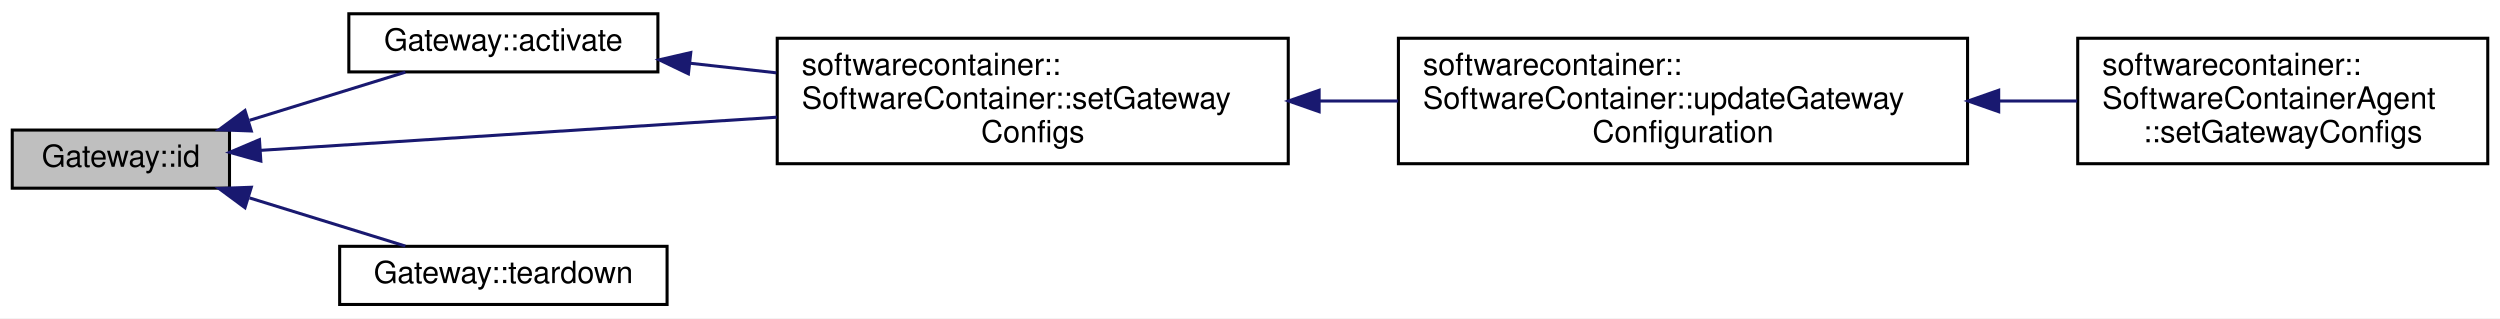
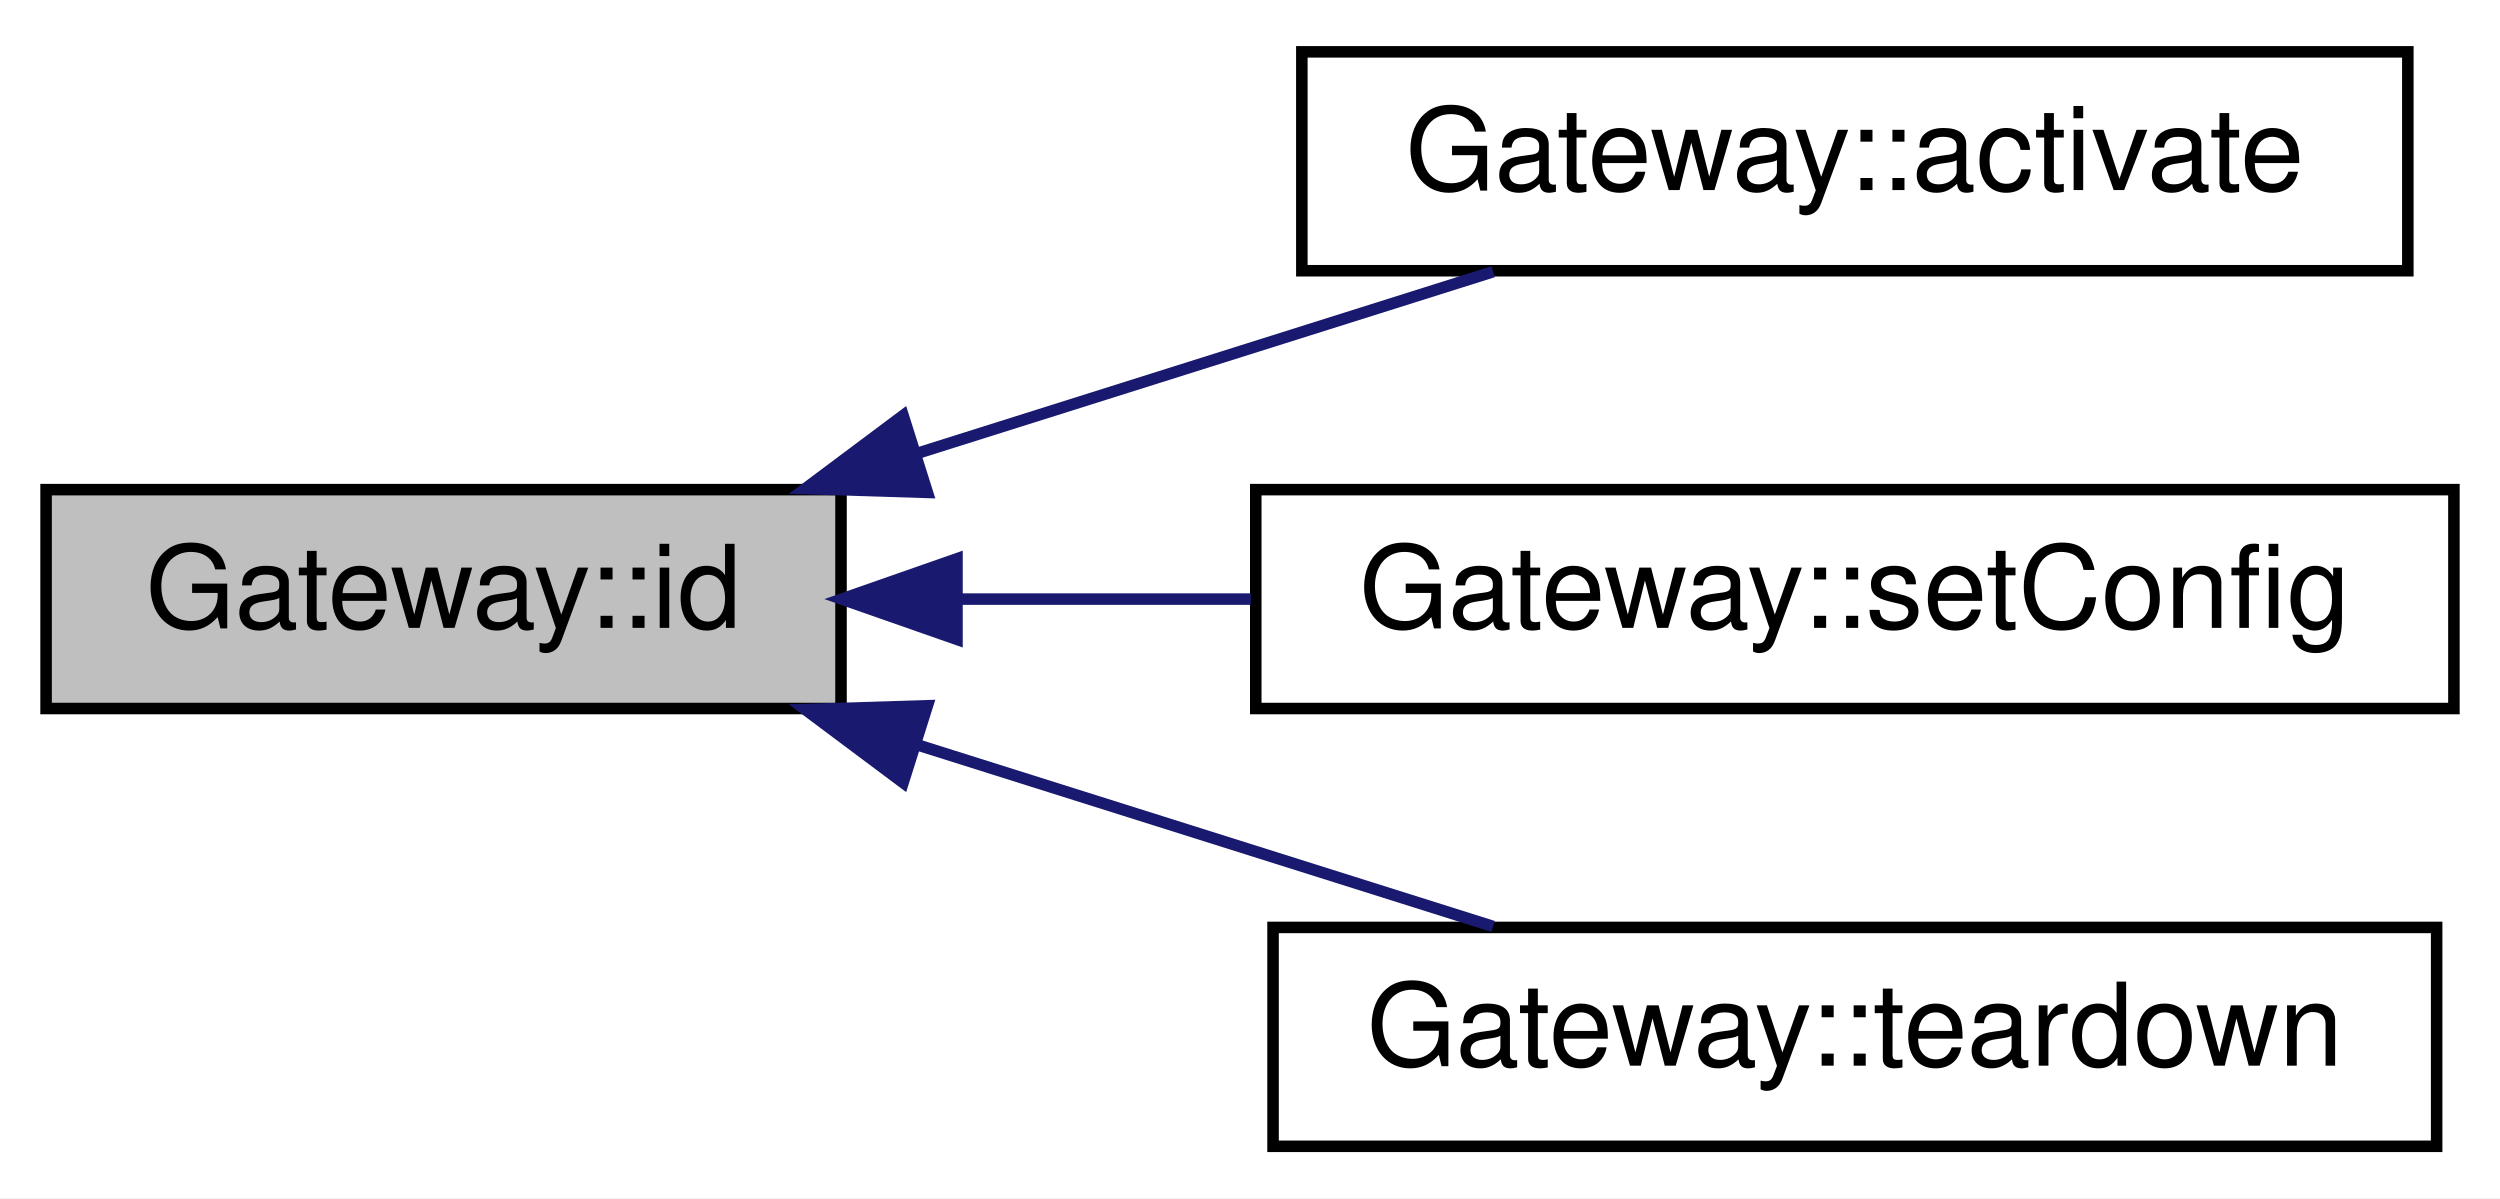
- <svg xmlns="http://www.w3.org/2000/svg" xmlns:xlink="http://www.w3.org/1999/xlink" width="817pt" height="104pt" viewBox="0.00 0.00 817.00 104.00">
+ <svg xmlns="http://www.w3.org/2000/svg" xmlns:xlink="http://www.w3.org/1999/xlink" width="217pt" height="104pt" viewBox="0.00 0.00 217.00 104.00">
  <g id="graph0" class="graph" transform="scale(1 1) rotate(0) translate(4 100)">
-     <polygon fill="white" stroke="none" points="-4,4 -4,-100 813,-100 813,4 -4,4" />
+     <polygon fill="white" stroke="none" points="-4,4 -4,-100 213,-100 213,4 -4,4" />
    <g id="node1" class="node">
-       <polygon fill="#bfbfbf" stroke="black" points="0,-38.5 0,-57.5 71,-57.5 71,-38.5 0,-38.5" />
-       <text text-anchor="middle" x="35.5" y="-45.5" font-family="Helvetica,sans-Serif" font-size="10.00">Gateway::id</text>
+       <polygon fill="#bfbfbf" stroke="black" points="0,-38.5 0,-57.5 69,-57.5 69,-38.5 0,-38.5" />
+       <text text-anchor="middle" x="34.5" y="-45.5" font-family="Helvetica,sans-Serif" font-size="10.00">Gateway::id</text>
    </g>
    <g id="node2" class="node">
      <g id="a_node2">
-         <a xlink:href="class_gateway.html#aac80886a35b80d8003051e6926b59937" target="_top" xlink:title="Applies any configuration set by setConfig() ">
-           <polygon fill="white" stroke="black" points="110,-76.5 110,-95.5 211,-95.5 211,-76.5 110,-76.5" />
-           <text text-anchor="middle" x="160.5" y="-83.5" font-family="Helvetica,sans-Serif" font-size="10.00">Gateway::activate</text>
+         <a xlink:href="class_gateway.html#a3d23a057d7039df33dd5ed47302f0d58" target="_top" xlink:title="Applies any configuration set by setConfig() ">
+           <polygon fill="white" stroke="black" points="109,-76.5 109,-95.5 205,-95.5 205,-76.5 109,-76.5" />
+           <text text-anchor="middle" x="157" y="-83.5" font-family="Helvetica,sans-Serif" font-size="10.00">Gateway::activate</text>
        </a>
      </g>
    </g>
    <g id="edge1" class="edge">
-       <path fill="none" stroke="midnightblue" d="M77.544,-60.68C94.164,-65.815 113.032,-71.644 128.472,-76.414" />
-       <polygon fill="midnightblue" stroke="midnightblue" points="78.126,-57.197 67.538,-57.589 76.059,-63.885 78.126,-57.197" />
+       <path fill="none" stroke="midnightblue" d="M75.71,-60.68C91.992,-65.815 110.477,-71.644 125.602,-76.414" />
+       <polygon fill="midnightblue" stroke="midnightblue" points="76.497,-57.259 65.907,-57.589 74.392,-63.935 76.497,-57.259" />
    </g>
    <g id="node3" class="node">
      <g id="a_node3">
-         <a xlink:href="classsoftwarecontainer_1_1_software_container.html#af928f299cf15ecda5f625eaecd518f57" target="_top" xlink:title="Set the gateway configuration and activate them. ">
-           <polygon fill="white" stroke="black" points="250,-46.5 250,-87.5 417,-87.5 417,-46.5 250,-46.5" />
-           <text text-anchor="start" x="258" y="-75.5" font-family="Helvetica,sans-Serif" font-size="10.00">softwarecontainer::</text>
-           <text text-anchor="start" x="258" y="-64.5" font-family="Helvetica,sans-Serif" font-size="10.00">SoftwareContainer::setGateway</text>
-           <text text-anchor="middle" x="333.5" y="-53.5" font-family="Helvetica,sans-Serif" font-size="10.00">Configs</text>
+         <a xlink:href="class_gateway.html#a2efaba5ff6bfb28015d073cdb8276fdd" target="_top" xlink:title="Configure this gateway according to the supplied JSON configuration string. ">
+           <polygon fill="white" stroke="black" points="105,-38.5 105,-57.5 209,-57.5 209,-38.5 105,-38.5" />
+           <text text-anchor="middle" x="157" y="-45.5" font-family="Helvetica,sans-Serif" font-size="10.00">Gateway::setConfig</text>
        </a>
      </g>
    </g>
-     <g id="edge5" class="edge">
-       <path fill="none" stroke="midnightblue" d="M81.249,-50.872C125.802,-53.732 195.233,-58.189 249.827,-61.693" />
-       <polygon fill="midnightblue" stroke="midnightblue" points="81.238,-47.365 71.034,-50.217 80.79,-54.35 81.238,-47.365" />
-     </g>
-     <g id="node6" class="node">
-       <g id="a_node6">
-         <a xlink:href="class_gateway.html#a12bc56e21985047b61012932394b4512" target="_top" xlink:title="Restore system to the state prior to launching of gateway. ">
-           <polygon fill="white" stroke="black" points="107,-0.5 107,-19.5 214,-19.5 214,-0.5 107,-0.5" />
-           <text text-anchor="middle" x="160.5" y="-7.5" font-family="Helvetica,sans-Serif" font-size="10.00">Gateway::teardown</text>
-         </a>
-       </g>
-     </g>
-     <g id="edge6" class="edge">
-       <path fill="none" stroke="midnightblue" d="M77.544,-35.32C94.164,-30.185 113.032,-24.356 128.472,-19.586" />
-       <polygon fill="midnightblue" stroke="midnightblue" points="76.059,-32.115 67.538,-38.411 78.126,-38.803 76.059,-32.115" />
-     </g>
    <g id="edge2" class="edge">
-       <path fill="none" stroke="midnightblue" d="M221.517,-79.331C230.643,-78.317 240.195,-77.256 249.702,-76.2" />
-       <polygon fill="midnightblue" stroke="midnightblue" points="220.972,-75.87 211.42,-80.453 221.745,-82.828 220.972,-75.87" />
+       <path fill="none" stroke="midnightblue" d="M79.207,-48C87.443,-48 96.126,-48 104.572,-48" />
+       <polygon fill="midnightblue" stroke="midnightblue" points="79.066,-44.5 69.066,-48 79.066,-51.5 79.066,-44.5" />
    </g>
    <g id="node4" class="node">
      <g id="a_node4">
-         <a xlink:href="classsoftwarecontainer_1_1_software_container.html#a7db71d975b5bbfebe48e50769cf726b9" target="_top" xlink:title="Continues the 'launch' phase by allowing gateway configurations to be set. ">
-           <polygon fill="white" stroke="black" points="453,-46.5 453,-87.5 639,-87.5 639,-46.5 453,-46.5" />
-           <text text-anchor="start" x="461" y="-75.5" font-family="Helvetica,sans-Serif" font-size="10.00">softwarecontainer::</text>
-           <text text-anchor="start" x="461" y="-64.5" font-family="Helvetica,sans-Serif" font-size="10.00">SoftwareContainer::updateGateway</text>
-           <text text-anchor="middle" x="546" y="-53.5" font-family="Helvetica,sans-Serif" font-size="10.00">Configuration</text>
+         <a xlink:href="class_gateway.html#adf9b62b6a7097bce5d2eeb8f34d1a407" target="_top" xlink:title="Restore system to the state prior to launching of gateway. ">
+           <polygon fill="white" stroke="black" points="106.5,-0.5 106.5,-19.5 207.5,-19.5 207.5,-0.5 106.5,-0.5" />
+           <text text-anchor="middle" x="157" y="-7.5" font-family="Helvetica,sans-Serif" font-size="10.00">Gateway::teardown</text>
        </a>
      </g>
    </g>
    <g id="edge3" class="edge">
-       <path fill="none" stroke="midnightblue" d="M427.363,-67C435.841,-67 444.428,-67 452.899,-67" />
-       <polygon fill="midnightblue" stroke="midnightblue" points="427.091,-63.5 417.091,-67 427.091,-70.5 427.091,-63.5" />
-     </g>
-     <g id="node5" class="node">
-       <g id="a_node5">
-         <a xlink:href="classsoftwarecontainer_1_1_software_container_agent.html#ae19799cb9be607a08a674179713adcf8" target="_top" xlink:title="Set configuration for the container gateways. ">
-           <polygon fill="white" stroke="black" points="675,-46.5 675,-87.5 809,-87.5 809,-46.5 675,-46.5" />
-           <text text-anchor="start" x="683" y="-75.5" font-family="Helvetica,sans-Serif" font-size="10.00">softwarecontainer::</text>
-           <text text-anchor="start" x="683" y="-64.5" font-family="Helvetica,sans-Serif" font-size="10.00">SoftwareContainerAgent</text>
-           <text text-anchor="middle" x="742" y="-53.5" font-family="Helvetica,sans-Serif" font-size="10.00">::setGatewayConfigs</text>
-         </a>
-       </g>
-     </g>
-     <g id="edge4" class="edge">
-       <path fill="none" stroke="midnightblue" d="M649.324,-67C657.965,-67 666.549,-67 674.802,-67" />
-       <polygon fill="midnightblue" stroke="midnightblue" points="649.171,-63.5 639.171,-67 649.171,-70.5 649.171,-63.5" />
+       <path fill="none" stroke="midnightblue" d="M75.71,-35.32C91.992,-30.185 110.477,-24.356 125.602,-19.586" />
+       <polygon fill="midnightblue" stroke="midnightblue" points="74.392,-32.065 65.907,-38.411 76.497,-38.741 74.392,-32.065" />
    </g>
  </g>
</svg>
